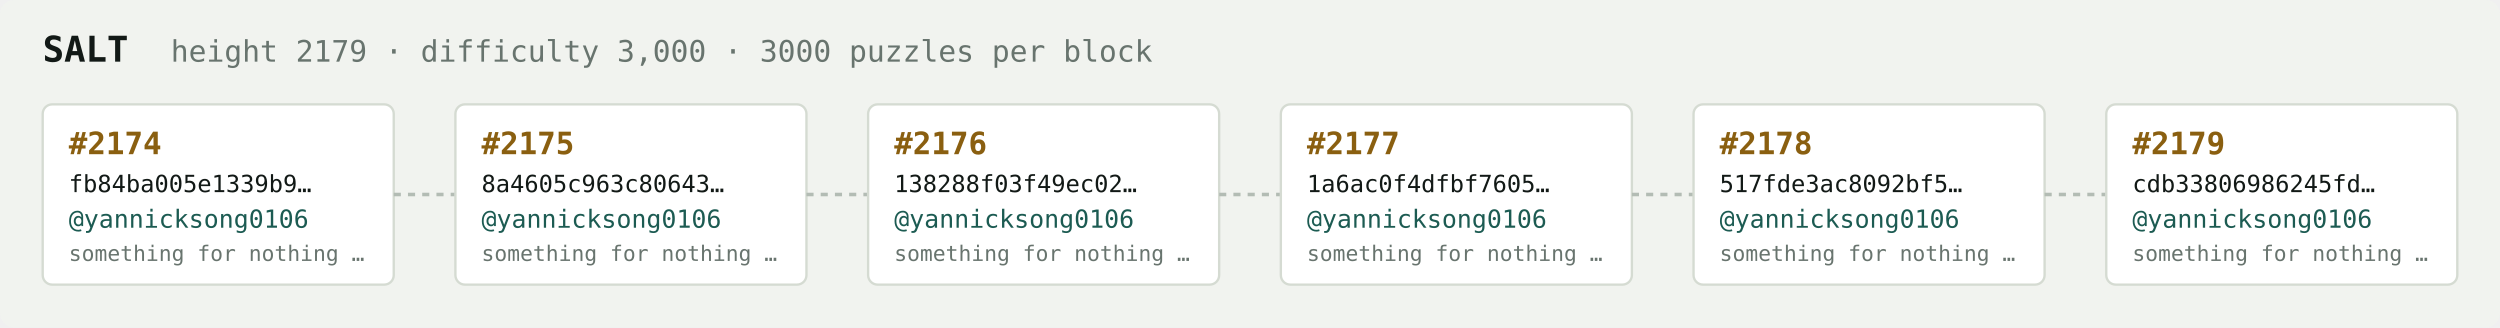
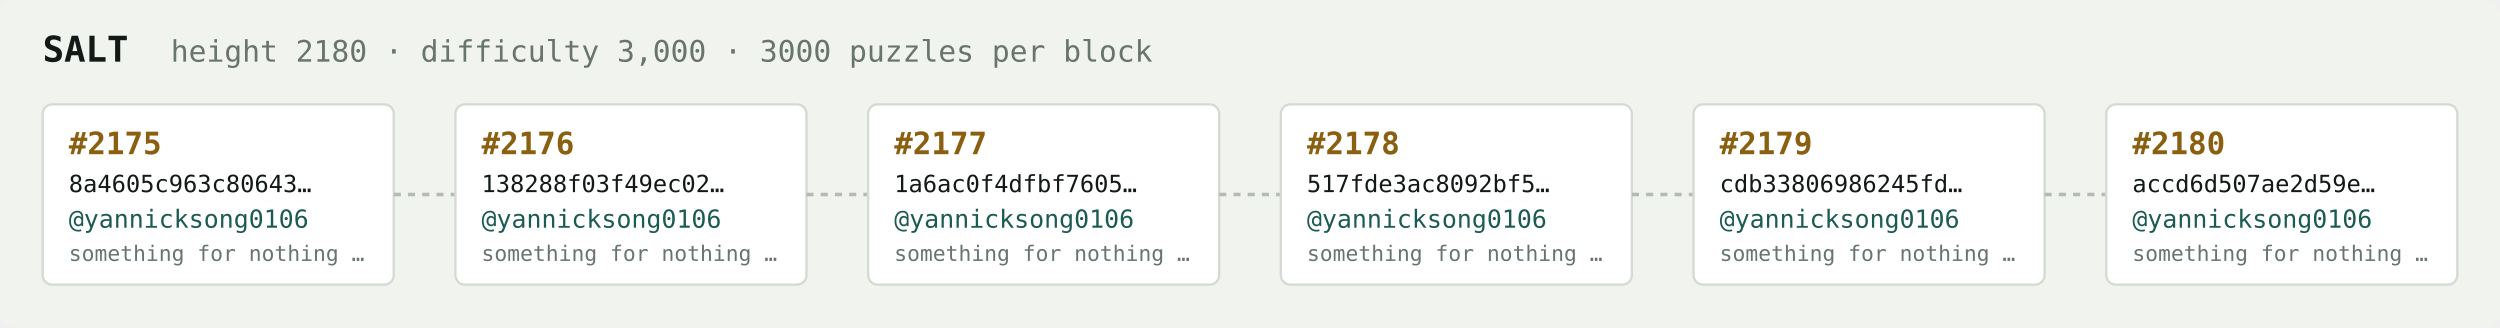
<svg xmlns="http://www.w3.org/2000/svg" width="1054" height="138" viewBox="0 0 1054 138" font-family="ui-monospace,SFMono-Regular,Menlo,monospace">
  <rect fill="#f1f3ef" width="1054" height="138" rx="6" />
  <text x="18" y="26" fill="#121916" font-size="15" font-weight="700">SALT</text>
-   <text x="72" y="26" fill="#68746e" font-size="12.5">height 2179 · difficulty 3,000 · 3000 puzzles per block</text>
+   <text x="72" y="26" fill="#68746e" font-size="12.5">height 2180 · difficulty 3,000 · 3000 puzzles per block</text>
  <rect x="18" y="44" width="148" height="76" rx="4" fill="#ffffff" stroke="#d5dbd2" stroke-width="1" />
-   <text x="29" y="65" fill="#8a5f10" font-size="13" font-weight="700">#2174</text>
-   <text x="29" y="81" fill="#121916" font-size="10">fb84ba005e1339b9…</text>
+   <text x="29" y="65" fill="#8a5f10" font-size="13" font-weight="700">#2175</text>
+   <text x="29" y="81" fill="#121916" font-size="10">8a4605c963c80643…</text>
  <text x="29" y="96" fill="#1c5b52" font-size="10.5">@yannicksong0106</text>
  <text x="29" y="110" fill="#68746e" font-size="9">something for nothing …</text>
  <line x1="166" y1="82.0" x2="192" y2="82.0" stroke="#b3bcb4" stroke-width="1.5" stroke-dasharray="3 3" />
  <rect x="192" y="44" width="148" height="76" rx="4" fill="#ffffff" stroke="#d5dbd2" stroke-width="1" />
-   <text x="203" y="65" fill="#8a5f10" font-size="13" font-weight="700">#2175</text>
-   <text x="203" y="81" fill="#121916" font-size="10">8a4605c963c80643…</text>
+   <text x="203" y="65" fill="#8a5f10" font-size="13" font-weight="700">#2176</text>
+   <text x="203" y="81" fill="#121916" font-size="10">138288f03f49ec02…</text>
  <text x="203" y="96" fill="#1c5b52" font-size="10.5">@yannicksong0106</text>
  <text x="203" y="110" fill="#68746e" font-size="9">something for nothing …</text>
  <line x1="340" y1="82.0" x2="366" y2="82.0" stroke="#b3bcb4" stroke-width="1.5" stroke-dasharray="3 3" />
  <rect x="366" y="44" width="148" height="76" rx="4" fill="#ffffff" stroke="#d5dbd2" stroke-width="1" />
-   <text x="377" y="65" fill="#8a5f10" font-size="13" font-weight="700">#2176</text>
-   <text x="377" y="81" fill="#121916" font-size="10">138288f03f49ec02…</text>
+   <text x="377" y="65" fill="#8a5f10" font-size="13" font-weight="700">#2177</text>
+   <text x="377" y="81" fill="#121916" font-size="10">1a6ac0f4dfbf7605…</text>
  <text x="377" y="96" fill="#1c5b52" font-size="10.5">@yannicksong0106</text>
  <text x="377" y="110" fill="#68746e" font-size="9">something for nothing …</text>
  <line x1="514" y1="82.0" x2="540" y2="82.0" stroke="#b3bcb4" stroke-width="1.5" stroke-dasharray="3 3" />
  <rect x="540" y="44" width="148" height="76" rx="4" fill="#ffffff" stroke="#d5dbd2" stroke-width="1" />
-   <text x="551" y="65" fill="#8a5f10" font-size="13" font-weight="700">#2177</text>
-   <text x="551" y="81" fill="#121916" font-size="10">1a6ac0f4dfbf7605…</text>
+   <text x="551" y="65" fill="#8a5f10" font-size="13" font-weight="700">#2178</text>
+   <text x="551" y="81" fill="#121916" font-size="10">517fde3ac8092bf5…</text>
  <text x="551" y="96" fill="#1c5b52" font-size="10.5">@yannicksong0106</text>
  <text x="551" y="110" fill="#68746e" font-size="9">something for nothing …</text>
  <line x1="688" y1="82.0" x2="714" y2="82.0" stroke="#b3bcb4" stroke-width="1.5" stroke-dasharray="3 3" />
  <rect x="714" y="44" width="148" height="76" rx="4" fill="#ffffff" stroke="#d5dbd2" stroke-width="1" />
-   <text x="725" y="65" fill="#8a5f10" font-size="13" font-weight="700">#2178</text>
-   <text x="725" y="81" fill="#121916" font-size="10">517fde3ac8092bf5…</text>
+   <text x="725" y="65" fill="#8a5f10" font-size="13" font-weight="700">#2179</text>
+   <text x="725" y="81" fill="#121916" font-size="10">cdb33806986245fd…</text>
  <text x="725" y="96" fill="#1c5b52" font-size="10.5">@yannicksong0106</text>
  <text x="725" y="110" fill="#68746e" font-size="9">something for nothing …</text>
  <line x1="862" y1="82.0" x2="888" y2="82.0" stroke="#b3bcb4" stroke-width="1.5" stroke-dasharray="3 3" />
  <rect x="888" y="44" width="148" height="76" rx="4" fill="#ffffff" stroke="#d5dbd2" stroke-width="1" />
-   <text x="899" y="65" fill="#8a5f10" font-size="13" font-weight="700">#2179</text>
-   <text x="899" y="81" fill="#121916" font-size="10">cdb33806986245fd…</text>
+   <text x="899" y="65" fill="#8a5f10" font-size="13" font-weight="700">#2180</text>
+   <text x="899" y="81" fill="#121916" font-size="10">accd6d507ae2d59e…</text>
  <text x="899" y="96" fill="#1c5b52" font-size="10.5">@yannicksong0106</text>
  <text x="899" y="110" fill="#68746e" font-size="9">something for nothing …</text>
</svg>
